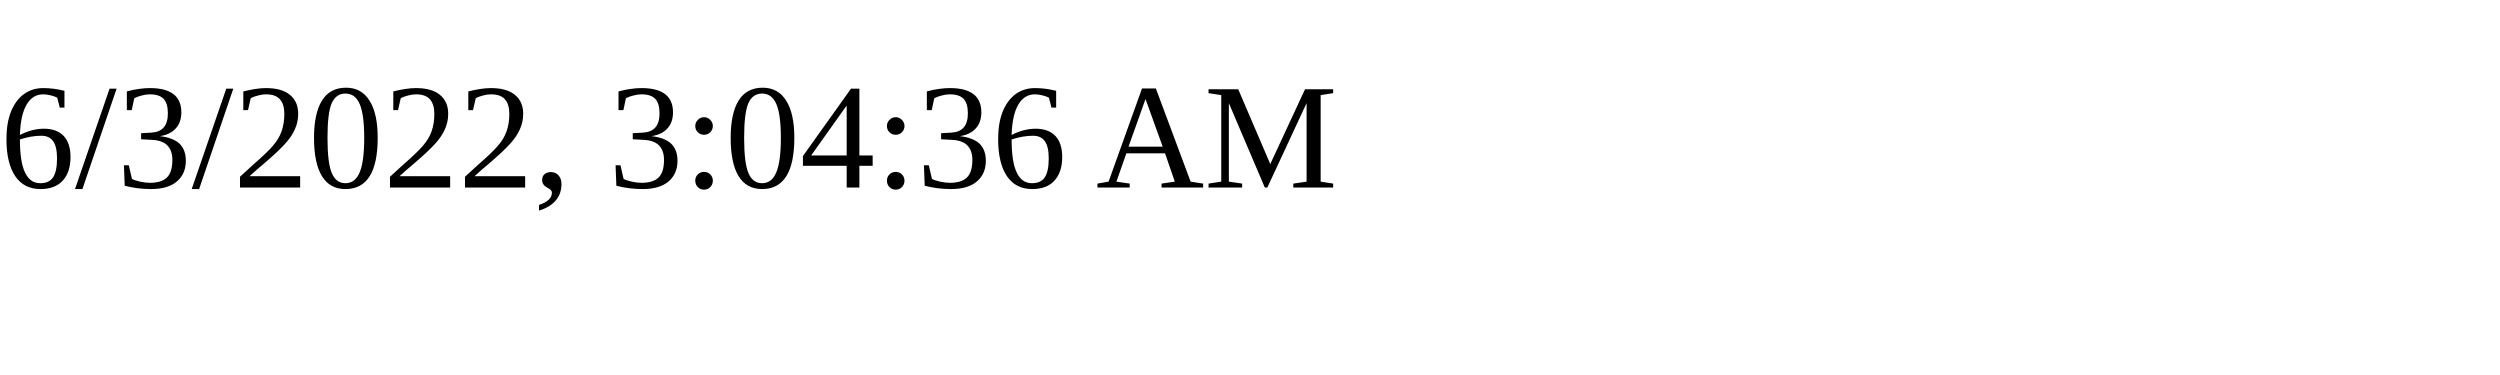
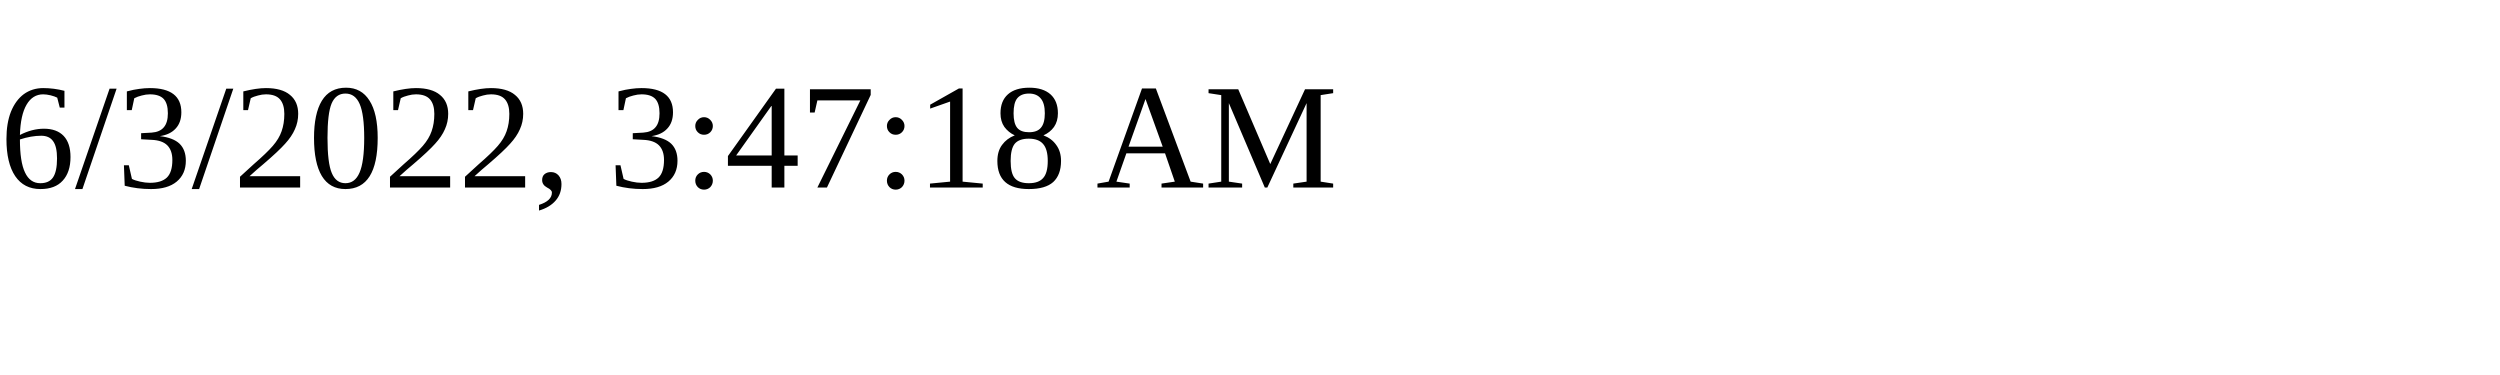
<svg xmlns="http://www.w3.org/2000/svg" height="30" width="200">
-   <text x="0" y="15">6/3/2022, 3:04:36 AM</text>
+   <text x="0" y="15">6/3/2022, 3:47:18 AM</text>
</svg>
